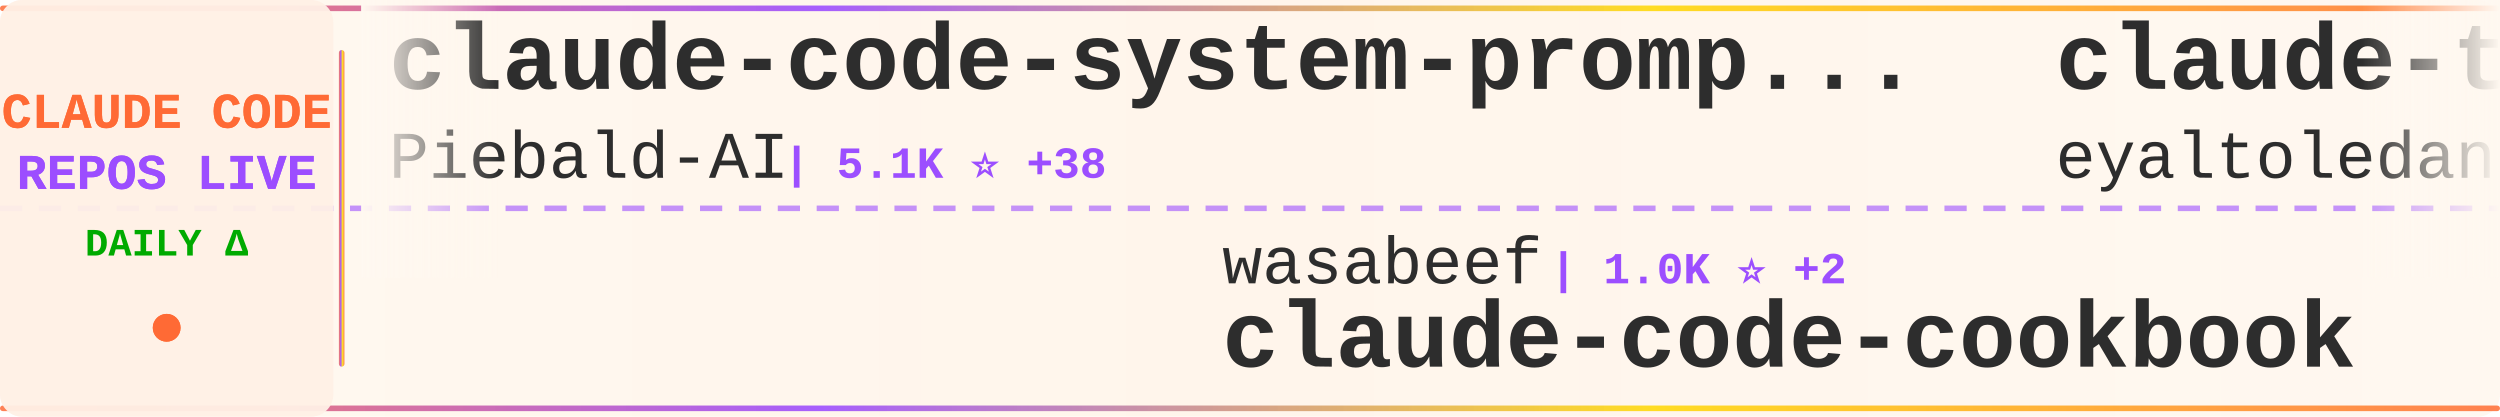
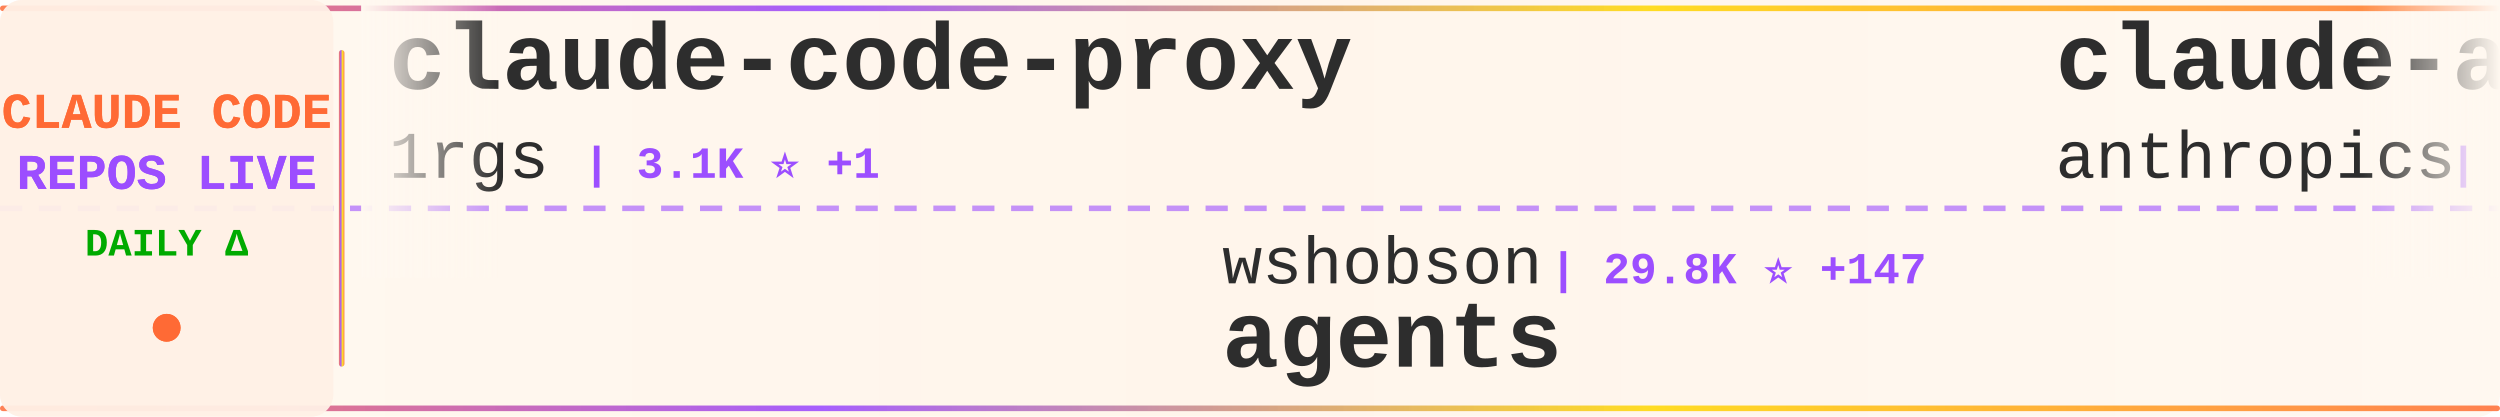
<svg xmlns="http://www.w3.org/2000/svg" width="900" height="150">
  <defs>
    <linearGradient id="tickerBg" x1="0%" y1="0%" x2="100%" y2="0%">
      <stop offset="0%" style="stop-color:#fff8f0;stop-opacity:0.98" />
      <stop offset="50%" style="stop-color:#fff5eb;stop-opacity:1" />
      <stop offset="100%" style="stop-color:#fff8f0;stop-opacity:0.98" />
    </linearGradient>
    <linearGradient id="borderGrad" x1="0%" y1="0%" x2="100%" y2="0%">
      <stop offset="0%" style="stop-color:#FF6B35;stop-opacity:0.85">
        <animate attributeName="stop-opacity" values="0.85;1;0.85" dur="2s" repeatCount="indefinite" />
      </stop>
      <stop offset="33%" style="stop-color:#9C4EFF;stop-opacity:0.9">
        <animate attributeName="stop-opacity" values="0.9;1;0.9" dur="2.2s" repeatCount="indefinite" />
      </stop>
      <stop offset="66%" style="stop-color:#FFD700;stop-opacity:0.85">
        <animate attributeName="stop-opacity" values="0.85;1;0.85" dur="1.8s" repeatCount="indefinite" />
      </stop>
      <stop offset="100%" style="stop-color:#FF6B35;stop-opacity:0.85">
        <animate attributeName="stop-opacity" values="0.85;1;0.85" dur="2s" repeatCount="indefinite" />
      </stop>
    </linearGradient>
    <filter id="textGlow">
      <feGaussianBlur stdDeviation="0.15" result="coloredBlur" />
      <feMerge>
        <feMergeNode in="coloredBlur" />
        <feMergeNode in="SourceGraphic" />
      </feMerge>
    </filter>
    <filter id="metricGlow">
      <feGaussianBlur stdDeviation="0.2" result="coloredBlur" />
      <feMerge>
        <feMergeNode in="coloredBlur" />
        <feMergeNode in="SourceGraphic" />
      </feMerge>
    </filter>
    <linearGradient id="leftFade" x1="0%" y1="0%" x2="100%" y2="0%">
      <stop offset="0%" style="stop-color:#fff8f0;stop-opacity:1" />
      <stop offset="100%" style="stop-color:#fff8f0;stop-opacity:0" />
    </linearGradient>
    <linearGradient id="rightFade" x1="0%" y1="0%" x2="100%" y2="0%">
      <stop offset="0%" style="stop-color:#fff8f0;stop-opacity:0" />
      <stop offset="100%" style="stop-color:#fff8f0;stop-opacity:1" />
    </linearGradient>
  </defs>
  <rect width="900" height="150" fill="url(#tickerBg)" rx="8" />
  <rect x="0" y="2" width="900" height="2" fill="url(#borderGrad)" rx="1" />
  <rect x="0" y="146" width="900" height="2" fill="url(#borderGrad)" rx="1" />
  <line x1="0" y1="75" x2="900" y2="75" stroke="#9C4EFF" stroke-width="2" stroke-dasharray="8 6" opacity="0.6" />
  <rect x="0" y="0" width="120" height="150" fill="#fff0e6" opacity="0.95" rx="8" />
  <text x="60" y="46" font-family="'Courier New', monospace" font-size="18" font-weight="bold" fill="#FF6B35" text-anchor="middle" filter="url(#textGlow)">
    CLAUDE CODE
  </text>
  <text x="60" y="68" font-family="'Courier New', monospace" font-size="18" font-weight="bold" fill="#9C4EFF" text-anchor="middle" filter="url(#textGlow)">
    REPOS LIVE
  </text>
  <text x="60" y="92" font-family="'Courier New', monospace" font-size="14" font-weight="bold" fill="#00aa00" text-anchor="middle">
    DAILY Δ
  </text>
  <circle cx="60" cy="118" r="5" fill="#FF6B35" filter="url(#metricGlow)">
    <animate attributeName="r" values="4;6;4" dur="1.5s" repeatCount="indefinite" />
    <animate attributeName="opacity" values="0.6;1;0.6" dur="1.5s" repeatCount="indefinite" />
  </circle>
  <rect x="122" y="18" width="2" height="114" fill="url(#borderGrad)" rx="1" />
  <clipPath id="tickerClip">
    <rect x="130" y="0" width="770" height="150" />
  </clipPath>
  <g clip-path="url(#tickerClip)">
    <g id="tickerItems">
      <animateTransform attributeName="transform" attributeType="XML" type="translate" from="0 0" to="-3000 0" dur="54s" repeatCount="indefinite" />
      <g transform="translate(0, 0)">
-         <text x="140" y="32" font-family="'Courier New', monospace" font-size="34" font-weight="bold" fill="#2d2d2d">claude-code-system-promp...</text>
-         <text x="140" y="64" font-family="'Courier New', monospace" font-size="24" font-weight="normal" fill="#2d2d2d" opacity="1.0">Piebald-AI</text>
-         <text x="282" y="64" font-family="'Courier New', monospace" font-size="16" font-weight="bold" fill="#9C4EFF"> | 5.1K ⭐ +38</text>
+         <text x="140" y="32" font-family="'Courier New', monospace" font-size="34" font-weight="bold" fill="#2d2d2d">claude-code-proxy</text>
+         <text x="140" y="64" font-family="'Courier New', monospace" font-size="24" font-weight="normal" fill="#2d2d2d" opacity="1.0">1rgs</text>
+         <text x="210" y="64" font-family="'Courier New', monospace" font-size="16" font-weight="bold" fill="#9C4EFF"> | 3.1K ⭐ +1</text>
      </g>
      <g transform="translate(300, 0)">
-         <text x="140" y="102" font-family="'Courier New', monospace" font-size="24" font-weight="normal" fill="#2d2d2d" opacity="1.0">wasabeef</text>
-         <text x="258" y="102" font-family="'Courier New', monospace" font-size="16" font-weight="bold" fill="#9C4EFF"> | 1.0K ⭐ +2</text>
-         <text x="140" y="132" font-family="'Courier New', monospace" font-size="34" font-weight="bold" fill="#2d2d2d">claude-code-cookbook</text>
+         <text x="140" y="102" font-family="'Courier New', monospace" font-size="24" font-weight="normal" fill="#2d2d2d" opacity="1.0">wshobson</text>
+         <text x="258" y="102" font-family="'Courier New', monospace" font-size="16" font-weight="bold" fill="#9C4EFF"> | 29.8K ⭐ +147</text>
+         <text x="140" y="132" font-family="'Courier New', monospace" font-size="34" font-weight="bold" fill="#2d2d2d">agents</text>
      </g>
      <g transform="translate(600, 0)">
-         <text x="140" y="32" font-family="'Courier New', monospace" font-size="34" font-weight="bold" fill="#2d2d2d">claude-task-master</text>
-         <text x="140" y="64" font-family="'Courier New', monospace" font-size="24" font-weight="normal" fill="#2d2d2d" opacity="1.0">eyaltoledano</text>
-         <text x="306" y="64" font-family="'Courier New', monospace" font-size="16" font-weight="bold" fill="#9C4EFF"> | 25.7K ⭐ +11</text>
+         <text x="140" y="32" font-family="'Courier New', monospace" font-size="34" font-weight="bold" fill="#2d2d2d">claude-agent-sdk-demos</text>
+         <text x="140" y="64" font-family="'Courier New', monospace" font-size="24" font-weight="normal" fill="#2d2d2d" opacity="1.0">anthropics</text>
+         <text x="282" y="64" font-family="'Courier New', monospace" font-size="16" font-weight="bold" fill="#9C4EFF"> | 1.6K ⭐ +21</text>
      </g>
      <g transform="translate(900, 0)">
-         <text x="140" y="102" font-family="'Courier New', monospace" font-size="24" font-weight="normal" fill="#2d2d2d" opacity="1.0">feiskyer</text>
-         <text x="258" y="102" font-family="'Courier New', monospace" font-size="16" font-weight="bold" fill="#9C4EFF"> | 1.2K ⭐ +3</text>
-         <text x="140" y="132" font-family="'Courier New', monospace" font-size="34" font-weight="bold" fill="#2d2d2d">claude-code-settings</text>
+         <text x="140" y="102" font-family="'Courier New', monospace" font-size="24" font-weight="normal" fill="#2d2d2d" opacity="1.0">pchalasani</text>
+         <text x="282" y="102" font-family="'Courier New', monospace" font-size="16" font-weight="bold" fill="#9C4EFF"> | 1.5K ⭐ +2</text>
+         <text x="140" y="132" font-family="'Courier New', monospace" font-size="34" font-weight="bold" fill="#2d2d2d">claude-code-tools</text>
      </g>
      <g transform="translate(1200, 0)">
-         <text x="140" y="32" font-family="'Courier New', monospace" font-size="34" font-weight="bold" fill="#2d2d2d">claude-code-prompt-impro...</text>
-         <text x="140" y="64" font-family="'Courier New', monospace" font-size="24" font-weight="normal" fill="#2d2d2d" opacity="1.0">severity1</text>
-         <text x="270" y="64" font-family="'Courier New', monospace" font-size="16" font-weight="bold" fill="#9C4EFF"> | 1.2K ⭐ +1</text>
+         <text x="140" y="32" font-family="'Courier New', monospace" font-size="34" font-weight="bold" fill="#2d2d2d">Claude-Code-Development-...</text>
+         <text x="140" y="64" font-family="'Courier New', monospace" font-size="24" font-weight="normal" fill="#2d2d2d" opacity="1.0">peterkrueck</text>
+         <text x="294" y="64" font-family="'Courier New', monospace" font-size="16" font-weight="bold" fill="#9C4EFF"> | 1.3K ⭐ +1</text>
      </g>
      <g transform="translate(1500, 0)">
+         <text x="140" y="102" font-family="'Courier New', monospace" font-size="24" font-weight="normal" fill="#2d2d2d" opacity="1.0">kodu-ai</text>
+         <text x="246" y="102" font-family="'Courier New', monospace" font-size="16" font-weight="bold" fill="#9C4EFF"> | 5.3K ⭐ +1</text>
+         <text x="140" y="132" font-family="'Courier New', monospace" font-size="34" font-weight="bold" fill="#2d2d2d">claude-coder</text>
+       </g>
+       <g transform="translate(1800, 0)">
+         <text x="140" y="32" font-family="'Courier New', monospace" font-size="34" font-weight="bold" fill="#2d2d2d">claude-agent-sdk-python</text>
+         <text x="140" y="64" font-family="'Courier New', monospace" font-size="24" font-weight="normal" fill="#2d2d2d" opacity="1.0">anthropics</text>
+         <text x="282" y="64" font-family="'Courier New', monospace" font-size="16" font-weight="bold" fill="#9C4EFF"> | 5.1K ⭐ +13</text>
+       </g>
+       <g transform="translate(2100, 0)">
+         <text x="140" y="102" font-family="'Courier New', monospace" font-size="24" font-weight="normal" fill="#2d2d2d" opacity="1.0">Pimzino</text>
+         <text x="246" y="102" font-family="'Courier New', monospace" font-size="16" font-weight="bold" fill="#9C4EFF"> | 3.5K ⭐ +1</text>
+         <text x="140" y="132" font-family="'Courier New', monospace" font-size="34" font-weight="bold" fill="#2d2d2d">claude-code-spec-workflo...</text>
+       </g>
+       <g transform="translate(2400, 0)">
+         <text x="140" y="32" font-family="'Courier New', monospace" font-size="34" font-weight="bold" fill="#2d2d2d">happy</text>
+         <text x="140" y="64" font-family="'Courier New', monospace" font-size="24" font-weight="normal" fill="#2d2d2d" opacity="1.0">slopus</text>
+         <text x="234" y="64" font-family="'Courier New', monospace" font-size="16" font-weight="bold" fill="#9C4EFF"> | 13.9K ⭐ +68</text>
+       </g>
+       <g transform="translate(2700, 0)">
+         <text x="140" y="102" font-family="'Courier New', monospace" font-size="24" font-weight="normal" fill="#2d2d2d" opacity="1.0">ykdojo</text>
+         <text x="234" y="102" font-family="'Courier New', monospace" font-size="16" font-weight="bold" fill="#9C4EFF"> | 3.8K ⭐ +308</text>
+         <text x="140" y="132" font-family="'Courier New', monospace" font-size="34" font-weight="bold" fill="#2d2d2d">claude-code-tips</text>
+       </g>
+       <g transform="translate(3000, 0)">
+         <text x="140" y="32" font-family="'Courier New', monospace" font-size="34" font-weight="bold" fill="#2d2d2d">claude-code-proxy</text>
+         <text x="140" y="64" font-family="'Courier New', monospace" font-size="24" font-weight="normal" fill="#2d2d2d" opacity="1.0">1rgs</text>
+         <text x="210" y="64" font-family="'Courier New', monospace" font-size="16" font-weight="bold" fill="#9C4EFF"> | 3.1K ⭐ +1</text>
+       </g>
+       <g transform="translate(3300, 0)">
        <text x="140" y="102" font-family="'Courier New', monospace" font-size="24" font-weight="normal" fill="#2d2d2d" opacity="1.0">wshobson</text>
-         <text x="258" y="102" font-family="'Courier New', monospace" font-size="16" font-weight="bold" fill="#9C4EFF"> | 29.8K ⭐ +162</text>
+         <text x="258" y="102" font-family="'Courier New', monospace" font-size="16" font-weight="bold" fill="#9C4EFF"> | 29.8K ⭐ +147</text>
        <text x="140" y="132" font-family="'Courier New', monospace" font-size="34" font-weight="bold" fill="#2d2d2d">agents</text>
      </g>
-       <g transform="translate(1800, 0)">
-         <text x="140" y="32" font-family="'Courier New', monospace" font-size="34" font-weight="bold" fill="#2d2d2d">claude-code-infrastructu...</text>
-         <text x="140" y="64" font-family="'Courier New', monospace" font-size="24" font-weight="normal" fill="#2d2d2d" opacity="1.0">diet103</text>
-         <text x="246" y="64" font-family="'Courier New', monospace" font-size="16" font-weight="bold" fill="#9C4EFF"> | 9.1K ⭐ +11</text>
-       </g>
-       <g transform="translate(2100, 0)">
-         <text x="140" y="102" font-family="'Courier New', monospace" font-size="24" font-weight="normal" fill="#2d2d2d" opacity="1.0">catlog22</text>
-         <text x="258" y="102" font-family="'Courier New', monospace" font-size="16" font-weight="bold" fill="#9C4EFF"> | 1.4K ⭐ +8</text>
-         <text x="140" y="132" font-family="'Courier New', monospace" font-size="34" font-weight="bold" fill="#2d2d2d">Claude-Code-Workflow</text>
-       </g>
-       <g transform="translate(2400, 0)">
-         <text x="140" y="32" font-family="'Courier New', monospace" font-size="34" font-weight="bold" fill="#2d2d2d">claude-code-hooks-multi-...</text>
-         <text x="140" y="64" font-family="'Courier New', monospace" font-size="24" font-weight="normal" fill="#2d2d2d" opacity="1.0">disler</text>
-         <text x="234" y="64" font-family="'Courier New', monospace" font-size="16" font-weight="bold" fill="#9C4EFF"> | 1.2K ⭐ +5</text>
-       </g>
-       <g transform="translate(2700, 0)">
-         <text x="140" y="102" font-family="'Courier New', monospace" font-size="24" font-weight="normal" fill="#2d2d2d" opacity="1.0">davila7</text>
-         <text x="246" y="102" font-family="'Courier New', monospace" font-size="16" font-weight="bold" fill="#9C4EFF"> | 21.7K ⭐ +186</text>
-         <text x="140" y="132" font-family="'Courier New', monospace" font-size="34" font-weight="bold" fill="#2d2d2d">claude-code-templates</text>
-       </g>
-       <g transform="translate(3000, 0)">
-         <text x="140" y="32" font-family="'Courier New', monospace" font-size="34" font-weight="bold" fill="#2d2d2d">claude-code-system-promp...</text>
-         <text x="140" y="64" font-family="'Courier New', monospace" font-size="24" font-weight="normal" fill="#2d2d2d" opacity="1.0">Piebald-AI</text>
-         <text x="282" y="64" font-family="'Courier New', monospace" font-size="16" font-weight="bold" fill="#9C4EFF"> | 5.1K ⭐ +38</text>
-       </g>
-       <g transform="translate(3300, 0)">
-         <text x="140" y="102" font-family="'Courier New', monospace" font-size="24" font-weight="normal" fill="#2d2d2d" opacity="1.0">wasabeef</text>
-         <text x="258" y="102" font-family="'Courier New', monospace" font-size="16" font-weight="bold" fill="#9C4EFF"> | 1.0K ⭐ +2</text>
-         <text x="140" y="132" font-family="'Courier New', monospace" font-size="34" font-weight="bold" fill="#2d2d2d">claude-code-cookbook</text>
-       </g>
      <g transform="translate(3600, 0)">
-         <text x="140" y="32" font-family="'Courier New', monospace" font-size="34" font-weight="bold" fill="#2d2d2d">claude-task-master</text>
-         <text x="140" y="64" font-family="'Courier New', monospace" font-size="24" font-weight="normal" fill="#2d2d2d" opacity="1.0">eyaltoledano</text>
-         <text x="306" y="64" font-family="'Courier New', monospace" font-size="16" font-weight="bold" fill="#9C4EFF"> | 25.7K ⭐ +11</text>
+         <text x="140" y="32" font-family="'Courier New', monospace" font-size="34" font-weight="bold" fill="#2d2d2d">claude-agent-sdk-demos</text>
+         <text x="140" y="64" font-family="'Courier New', monospace" font-size="24" font-weight="normal" fill="#2d2d2d" opacity="1.0">anthropics</text>
+         <text x="282" y="64" font-family="'Courier New', monospace" font-size="16" font-weight="bold" fill="#9C4EFF"> | 1.6K ⭐ +21</text>
      </g>
      <g transform="translate(3900, 0)">
-         <text x="140" y="102" font-family="'Courier New', monospace" font-size="24" font-weight="normal" fill="#2d2d2d" opacity="1.0">feiskyer</text>
-         <text x="258" y="102" font-family="'Courier New', monospace" font-size="16" font-weight="bold" fill="#9C4EFF"> | 1.2K ⭐ +3</text>
-         <text x="140" y="132" font-family="'Courier New', monospace" font-size="34" font-weight="bold" fill="#2d2d2d">claude-code-settings</text>
+         <text x="140" y="102" font-family="'Courier New', monospace" font-size="24" font-weight="normal" fill="#2d2d2d" opacity="1.0">pchalasani</text>
+         <text x="282" y="102" font-family="'Courier New', monospace" font-size="16" font-weight="bold" fill="#9C4EFF"> | 1.5K ⭐ +2</text>
+         <text x="140" y="132" font-family="'Courier New', monospace" font-size="34" font-weight="bold" fill="#2d2d2d">claude-code-tools</text>
      </g>
    </g>
  </g>
  <rect x="130" y="0" width="50" height="100" fill="url(#leftFade)" />
  <rect x="850" y="0" width="50" height="100" fill="url(#rightFade)" />
</svg>
